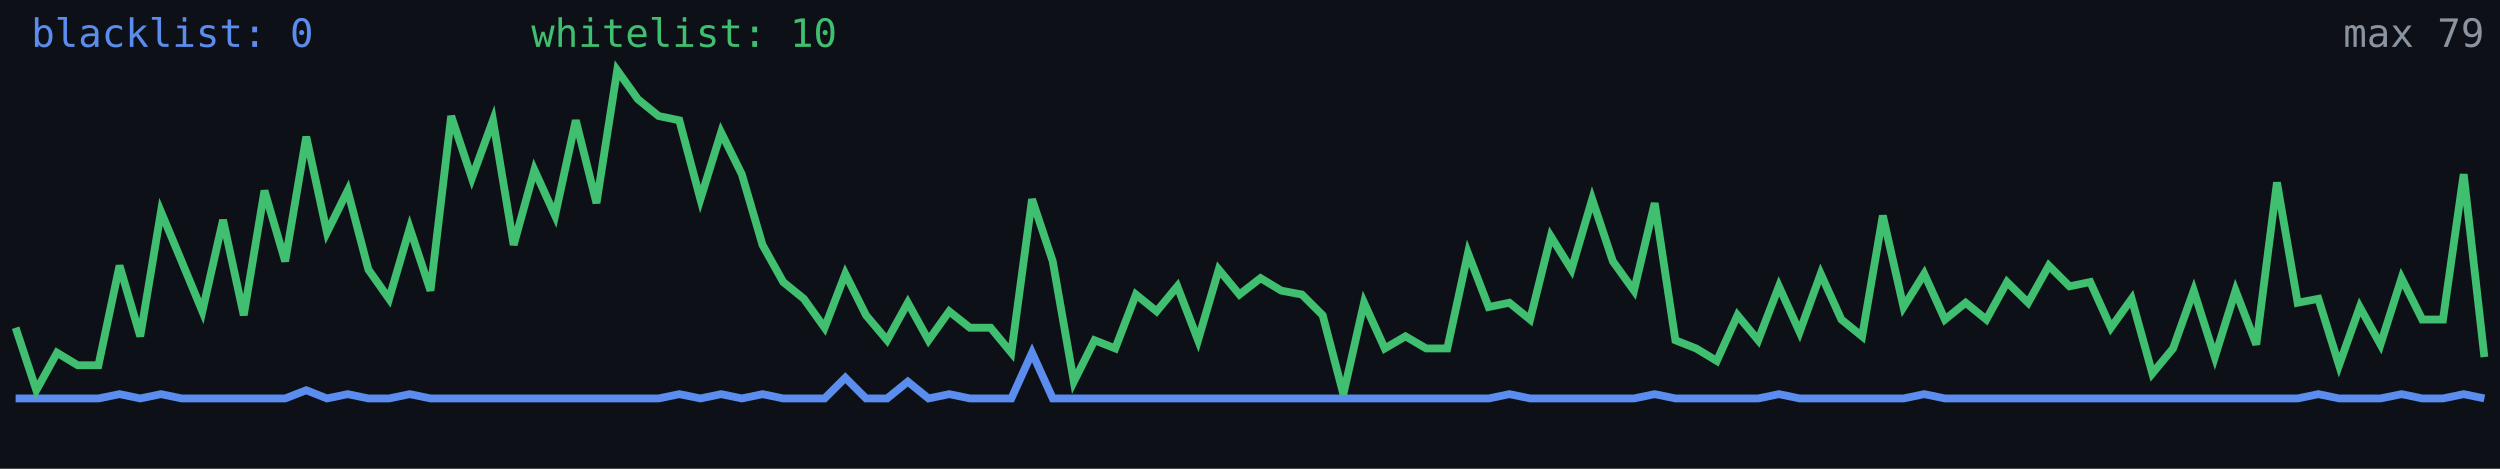
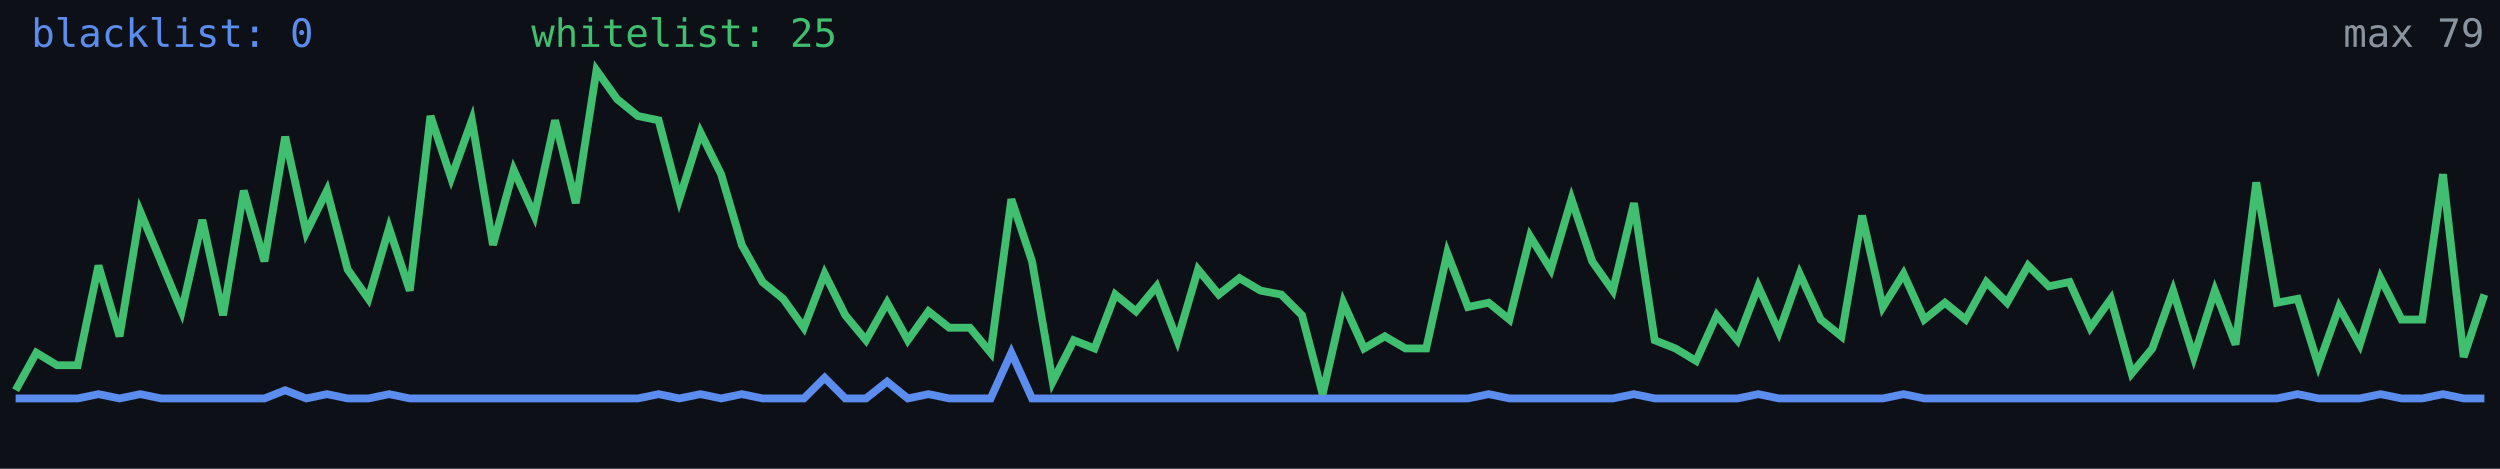
<svg xmlns="http://www.w3.org/2000/svg" width="640" height="120" viewBox="0 0 640 120" role="img" aria-label="Alive configs trend">
  <rect width="640" height="120" fill="#0d1117" />
-   <polyline fill="none" stroke="#5b8def" stroke-width="2" points="4.0,102.0 9.3,102.0 14.6,102.0 19.9,102.0 25.2,102.0 30.6,100.9 35.9,102.0 41.2,100.9 46.5,102.0 51.8,102.0 57.1,102.0 62.4,102.0 67.7,102.0 73.0,102.0 78.4,99.9 83.7,102.0 89.0,100.9 94.3,102.0 99.6,102.0 104.9,100.9 110.2,102.0 115.5,102.0 120.8,102.0 126.2,102.0 131.5,102.0 136.8,102.0 142.1,102.0 147.4,102.0 152.7,102.0 158.0,102.0 163.3,102.0 168.6,102.0 173.9,100.9 179.3,102.0 184.6,100.9 189.9,102.0 195.2,100.9 200.5,102.0 205.8,102.0 211.1,102.0 216.4,96.7 221.7,102.0 227.1,102.0 232.4,97.7 237.7,102.0 243.0,100.9 248.3,102.0 253.6,102.0 258.9,102.0 264.2,90.3 269.5,102.0 274.9,102.0 280.2,102.0 285.5,102.0 290.8,102.0 296.1,102.0 301.4,102.0 306.7,102.0 312.0,102.0 317.3,102.0 322.7,102.0 328.0,102.0 333.3,102.0 338.6,102.0 343.9,102.0 349.2,102.0 354.5,102.0 359.8,102.0 365.1,102.0 370.5,102.0 375.8,102.0 381.1,102.0 386.4,100.9 391.7,102.0 397.0,102.0 402.3,102.0 407.6,102.0 412.9,102.0 418.3,102.0 423.6,100.9 428.9,102.0 434.2,102.0 439.5,102.0 444.8,102.0 450.1,102.0 455.4,100.9 460.7,102.0 466.1,102.0 471.4,102.0 476.7,102.0 482.0,102.0 487.3,102.0 492.6,100.9 497.9,102.0 503.2,102.0 508.5,102.0 513.8,102.0 519.2,102.0 524.5,102.0 529.8,102.0 535.1,102.0 540.4,102.0 545.7,102.0 551.0,102.0 556.3,102.0 561.6,102.0 567.0,102.0 572.3,102.0 577.6,102.0 582.9,102.0 588.2,102.0 593.5,100.9 598.8,102.0 604.1,102.0 609.4,102.0 614.8,100.9 620.1,102.0 625.4,102.0 630.7,100.9 636.0,102.0" />
-   <polyline fill="none" stroke="#3fbf6f" stroke-width="2" points="4.0,83.9 9.3,99.9 14.6,90.3 19.9,93.5 25.2,93.5 30.6,68.0 35.9,86.1 41.2,54.2 46.5,66.9 51.8,79.7 57.1,56.3 62.4,80.7 67.7,48.8 73.0,66.9 78.4,35.0 83.7,59.5 89.0,48.8 94.3,69.0 99.6,76.5 104.9,58.4 110.2,74.4 115.5,29.7 120.8,45.6 126.2,30.8 131.5,62.7 136.8,43.5 142.1,55.2 147.4,30.8 152.7,52.0 158.0,18.0 163.3,25.4 168.6,29.7 173.9,30.8 179.3,51.0 184.6,33.9 189.9,44.6 195.2,62.7 200.5,72.2 205.8,76.5 211.1,83.9 216.4,70.1 221.7,80.7 227.1,87.1 232.4,77.5 237.7,87.1 243.0,79.7 248.3,83.9 253.6,83.9 258.9,90.3 264.2,51.0 269.5,66.9 274.9,97.7 280.2,87.1 285.5,89.2 290.8,75.4 296.1,79.7 301.4,73.3 306.7,87.1 312.0,69.0 317.3,75.4 322.7,71.2 328.0,74.4 333.3,75.4 338.6,80.7 343.9,100.9 349.2,77.5 354.5,89.2 359.8,86.1 365.1,89.2 370.5,89.2 375.8,64.8 381.1,78.6 386.4,77.5 391.7,81.8 397.0,60.5 402.3,69.0 407.6,51.0 412.9,66.9 418.3,74.4 423.6,52.0 428.9,87.1 434.2,89.2 439.5,92.4 444.8,80.7 450.1,87.1 455.4,73.3 460.7,85.0 466.1,70.1 471.4,81.8 476.7,86.1 482.0,55.2 487.3,78.6 492.6,70.1 497.9,81.8 503.2,77.5 508.5,81.8 513.8,72.2 519.2,77.5 524.5,68.0 529.8,73.3 535.1,72.2 540.4,83.9 545.7,76.5 551.0,95.6 556.3,89.2 561.6,74.4 567.0,91.4 572.3,74.4 577.6,88.2 582.9,46.7 588.2,77.5 593.5,76.5 598.8,93.5 604.1,78.6 609.4,88.2 614.8,71.2 620.1,81.8 625.4,81.8 630.7,44.6 636.0,91.4" />
+   <polyline fill="none" stroke="#5b8def" stroke-width="2" points="4.0,102.0 9.3,102.0 14.6,102.0 19.9,102.0 25.2,100.9 30.6,102.0 35.9,100.9 41.2,102.0 46.5,102.0 51.8,102.0 57.1,102.0 62.4,102.0 67.7,102.0 73.0,99.9 78.4,102.0 83.7,100.9 89.0,102.0 94.3,102.0 99.6,100.9 104.9,102.0 110.2,102.0 115.5,102.0 120.8,102.0 126.2,102.0 131.5,102.0 136.8,102.0 142.1,102.0 147.4,102.0 152.7,102.0 158.0,102.0 163.3,102.0 168.6,100.9 173.9,102.0 179.3,100.9 184.6,102.0 189.9,100.9 195.2,102.0 200.5,102.0 205.8,102.0 211.1,96.7 216.4,102.0 221.7,102.0 227.1,97.7 232.4,102.0 237.7,100.9 243.0,102.0 248.3,102.0 253.6,102.0 258.9,90.3 264.2,102.0 269.5,102.0 274.9,102.0 280.2,102.0 285.5,102.0 290.8,102.0 296.1,102.0 301.4,102.0 306.7,102.0 312.0,102.0 317.3,102.0 322.7,102.0 328.0,102.0 333.3,102.0 338.6,102.0 343.9,102.0 349.2,102.0 354.5,102.0 359.8,102.0 365.1,102.0 370.5,102.0 375.8,102.0 381.1,100.9 386.4,102.0 391.7,102.0 397.0,102.0 402.3,102.0 407.6,102.0 412.9,102.0 418.3,100.9 423.6,102.0 428.9,102.0 434.2,102.0 439.5,102.0 444.8,102.0 450.1,100.9 455.4,102.0 460.7,102.0 466.1,102.0 471.4,102.0 476.7,102.0 482.0,102.0 487.3,100.9 492.6,102.0 497.9,102.0 503.2,102.0 508.5,102.0 513.8,102.0 519.2,102.0 524.5,102.0 529.8,102.0 535.1,102.0 540.4,102.0 545.7,102.0 551.0,102.0 556.3,102.0 561.6,102.0 567.0,102.0 572.3,102.0 577.6,102.0 582.9,102.0 588.2,100.9 593.5,102.0 598.8,102.0 604.1,102.0 609.4,100.9 614.8,102.0 620.1,102.0 625.4,100.9 630.7,102.0 636.0,102.0" />
+   <polyline fill="none" stroke="#3fbf6f" stroke-width="2" points="4.0,99.9 9.3,90.3 14.6,93.5 19.9,93.5 25.2,68.0 30.6,86.1 35.9,54.2 41.2,66.9 46.5,79.7 51.8,56.3 57.1,80.7 62.4,48.8 67.7,66.9 73.0,35.0 78.4,59.5 83.7,48.8 89.0,69.0 94.3,76.5 99.6,58.4 104.9,74.4 110.2,29.7 115.5,45.6 120.8,30.8 126.2,62.7 131.5,43.5 136.8,55.2 142.1,30.8 147.4,52.0 152.7,18.0 158.0,25.4 163.3,29.7 168.6,30.8 173.9,51.0 179.3,33.9 184.6,44.6 189.9,62.7 195.2,72.2 200.5,76.5 205.8,83.9 211.1,70.1 216.4,80.7 221.7,87.1 227.1,77.5 232.4,87.1 237.7,79.7 243.0,83.9 248.3,83.9 253.6,90.3 258.9,51.0 264.2,66.9 269.5,97.7 274.9,87.1 280.2,89.2 285.5,75.4 290.8,79.7 296.1,73.3 301.4,87.1 306.7,69.0 312.0,75.4 317.3,71.2 322.7,74.4 328.0,75.4 333.3,80.7 338.6,100.9 343.9,77.5 349.2,89.2 354.5,86.1 359.8,89.2 365.1,89.2 370.5,64.8 375.8,78.6 381.1,77.5 386.4,81.8 391.7,60.5 397.0,69.0 402.3,51.0 407.6,66.9 412.9,74.4 418.3,52.0 423.6,87.1 428.9,89.2 434.2,92.4 439.5,80.7 444.8,87.1 450.1,73.3 455.4,85.0 460.7,70.1 466.1,81.8 471.4,86.1 476.7,55.2 482.0,78.6 487.3,70.1 492.6,81.8 497.9,77.5 503.2,81.8 508.5,72.2 513.8,77.5 519.2,68.0 524.5,73.3 529.8,72.2 535.1,83.9 540.4,76.5 545.7,95.6 551.0,89.2 556.3,74.4 561.6,91.4 567.0,74.4 572.3,88.2 577.6,46.7 582.9,77.5 588.2,76.5 593.5,93.5 598.8,78.6 604.1,88.2 609.4,71.2 614.8,81.8 620.1,81.8 625.4,44.6 630.7,91.4 636.0,75.4" />
  <text x="8" y="12" fill="#5b8def" font-size="10" font-family="monospace">blacklist: 0</text>
-   <text x="136" y="12" fill="#3fbf6f" font-size="10" font-family="monospace">whitelist: 10</text>
+   <text x="136" y="12" fill="#3fbf6f" font-size="10" font-family="monospace">whitelist: 25</text>
  <text x="636" y="12" fill="#8b949e" font-size="10" text-anchor="end" font-family="monospace">max 79</text>
</svg>
